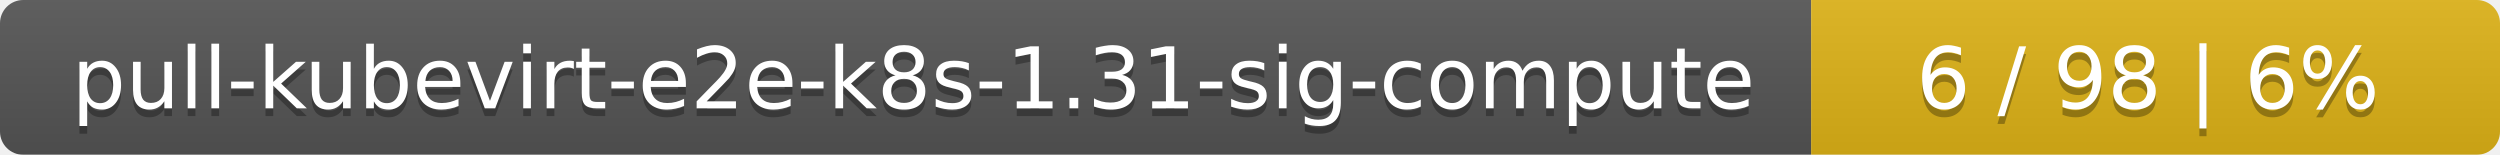
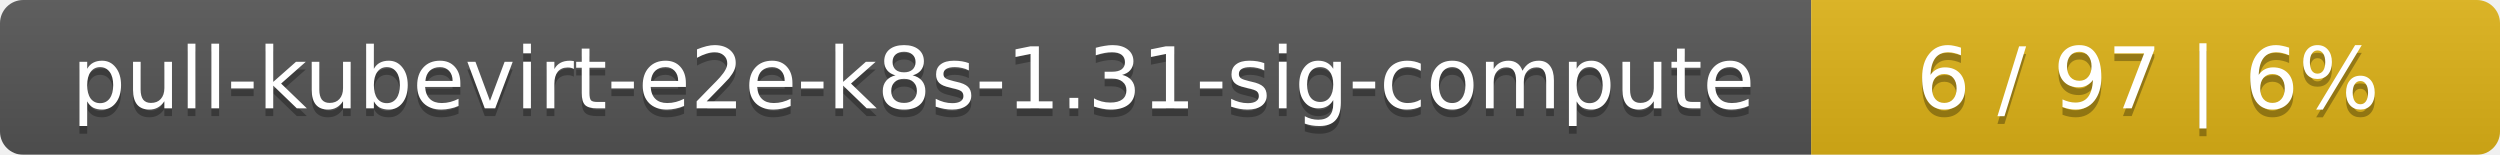
<svg xmlns="http://www.w3.org/2000/svg" width="323" height="20">
  <linearGradient id="smooth" x2="0" y2="100%">
    <stop offset="0" stop-color="#bbb" stop-opacity=".1" />
    <stop offset="1" stop-opacity=".1" />
  </linearGradient>
  <mask id="round">
    <rect width="323" height="20" rx="3" fill="#fff" />
  </mask>
  <g mask="url(#round)">
    <rect width="234" height="20" fill="#555" />
    <rect x="234" width="89" height="20" fill="#dfb317" />
    <rect width="323" height="20" fill="url(#smooth)" />
  </g>
  <g fill="#fff" text-anchor="middle" font-family="DejaVu Sans,Verdana,Geneva,sans-serif" font-size="11">
    <text x="118" y="15" fill="#010101" fill-opacity=".3">pull-kubevirt-e2e-k8s-1.31-sig-compute</text>
    <text x="118" y="14">pull-kubevirt-e2e-k8s-1.31-sig-compute</text>
-     <text x="277.5" y="15" fill="#010101" fill-opacity=".3">6 / 98    |    6%</text>
-     <text x="277.5" y="14">6 / 98    |    6%</text>
+     <text x="277.5" y="15" fill="#010101" fill-opacity=".3">6 / 97    |    6%</text>
+     <text x="277.5" y="14">6 / 97    |    6%</text>
  </g>
</svg>
